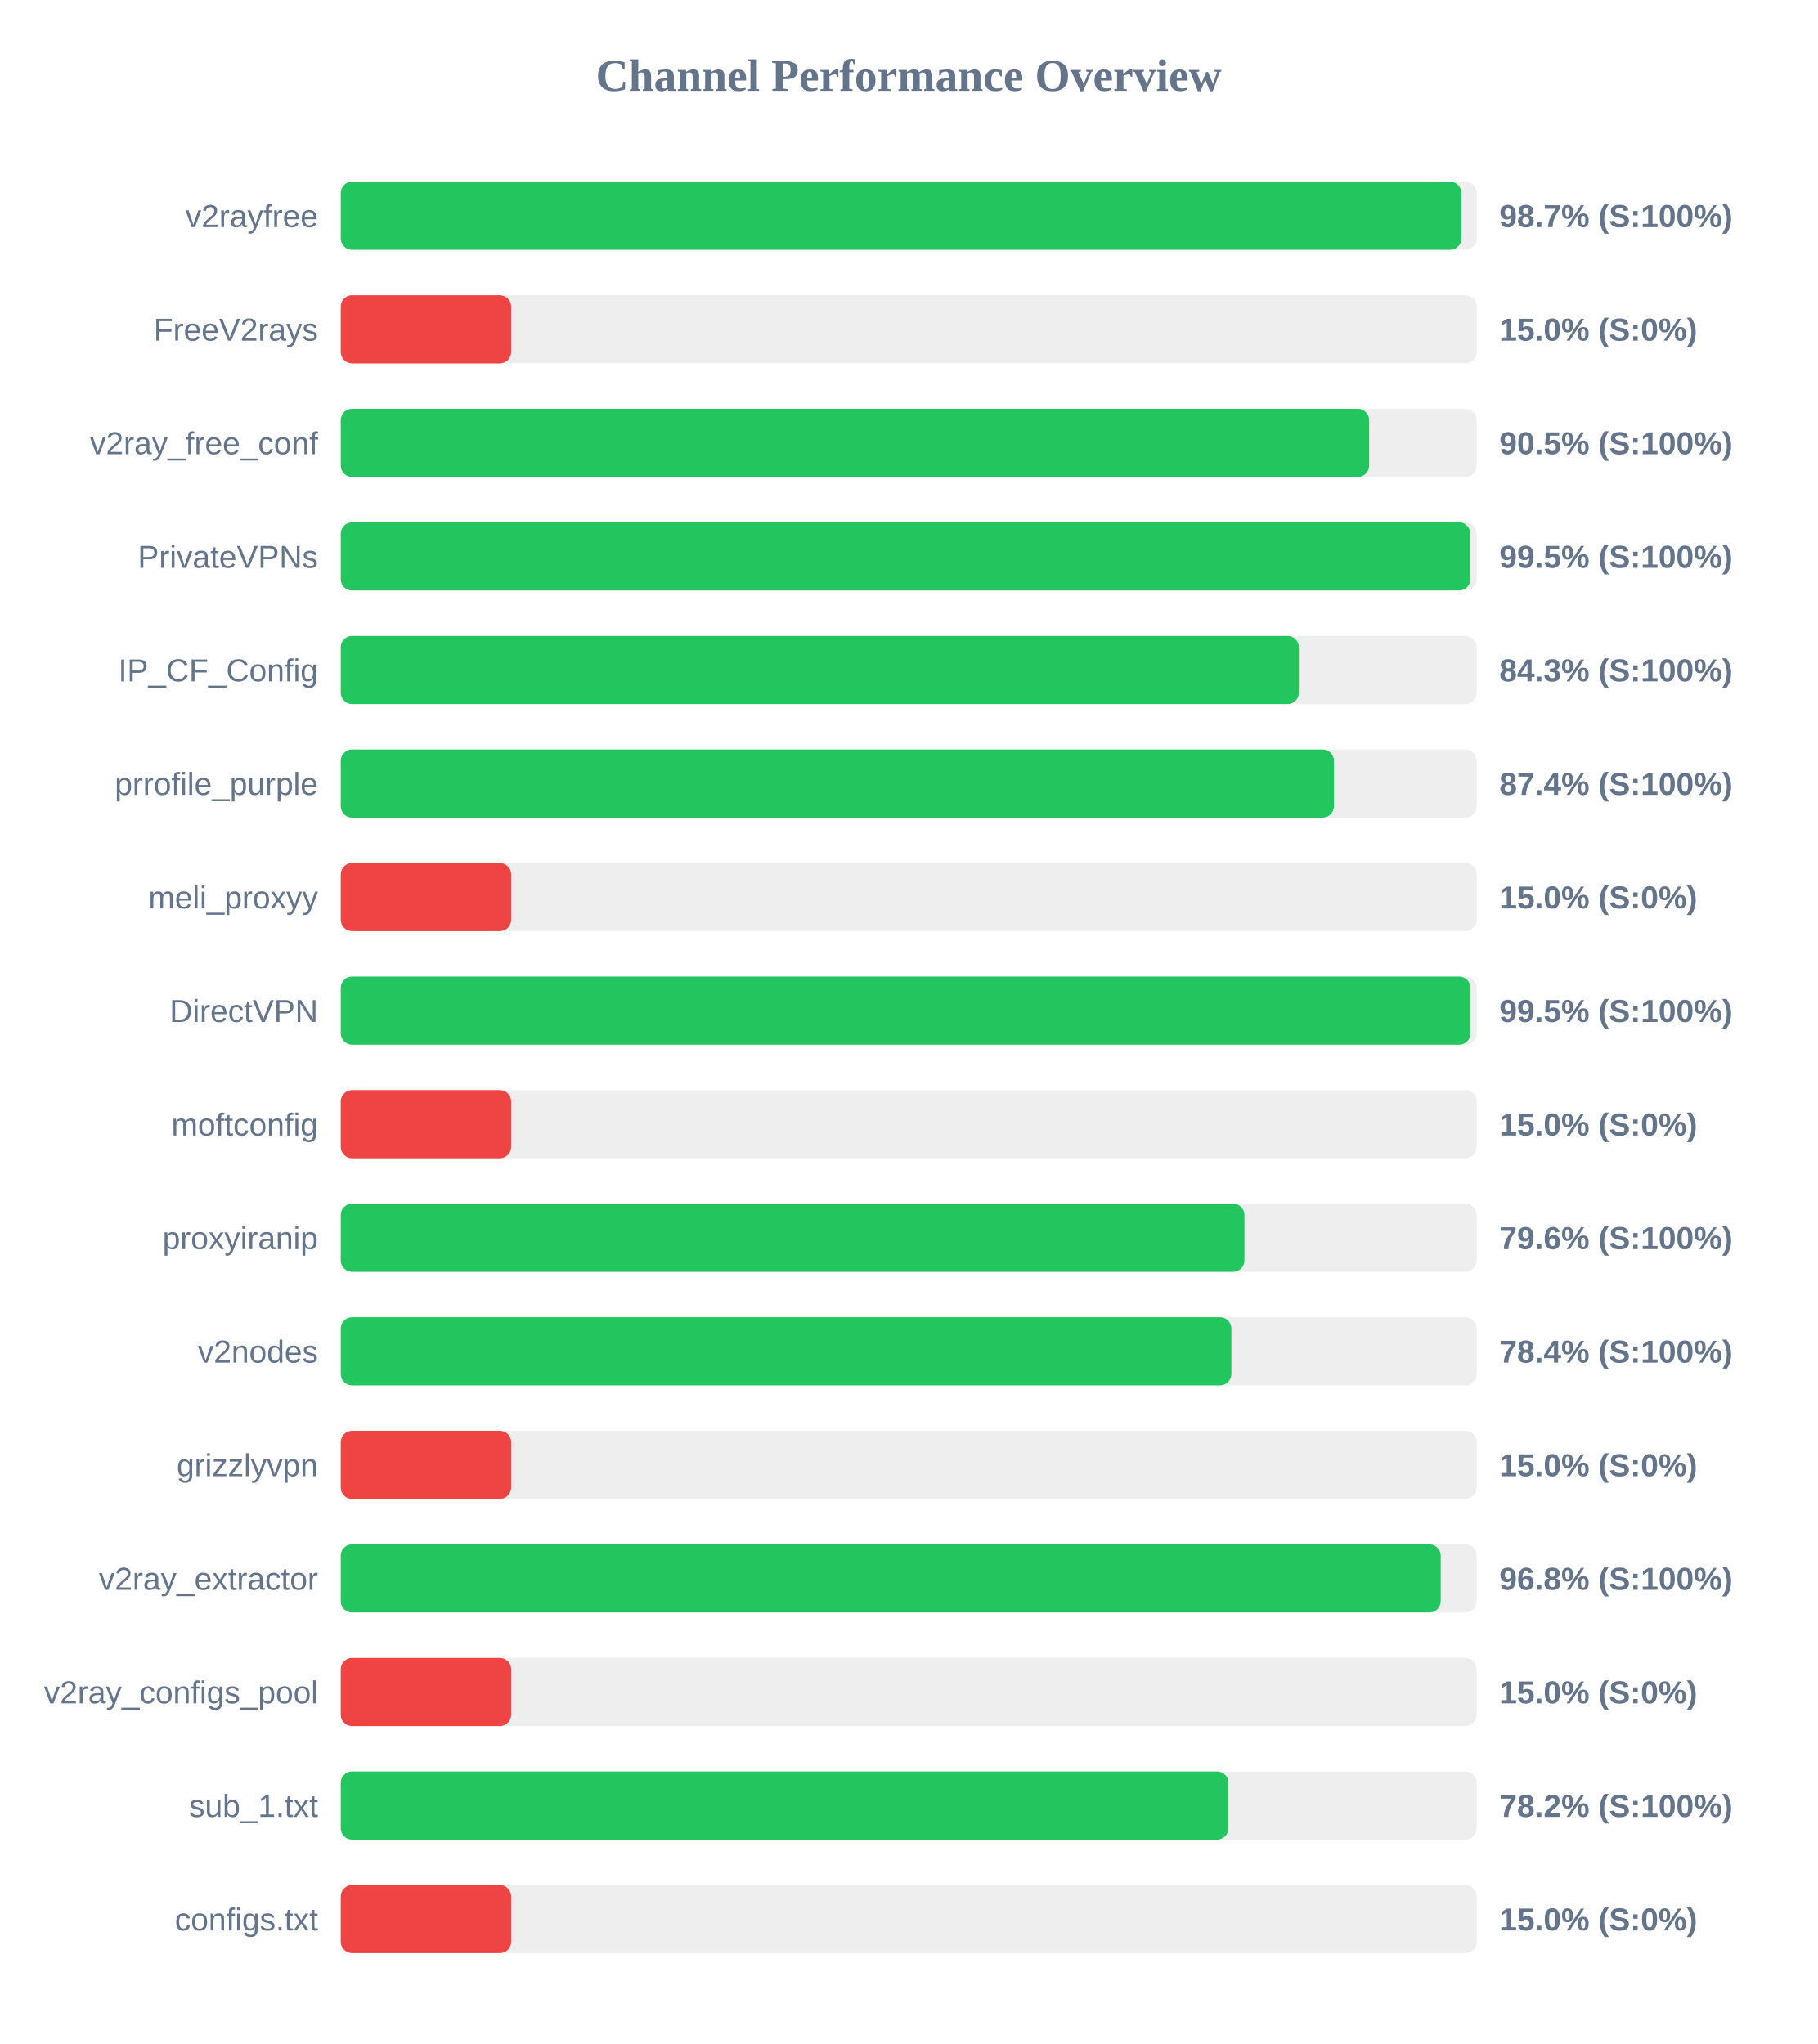
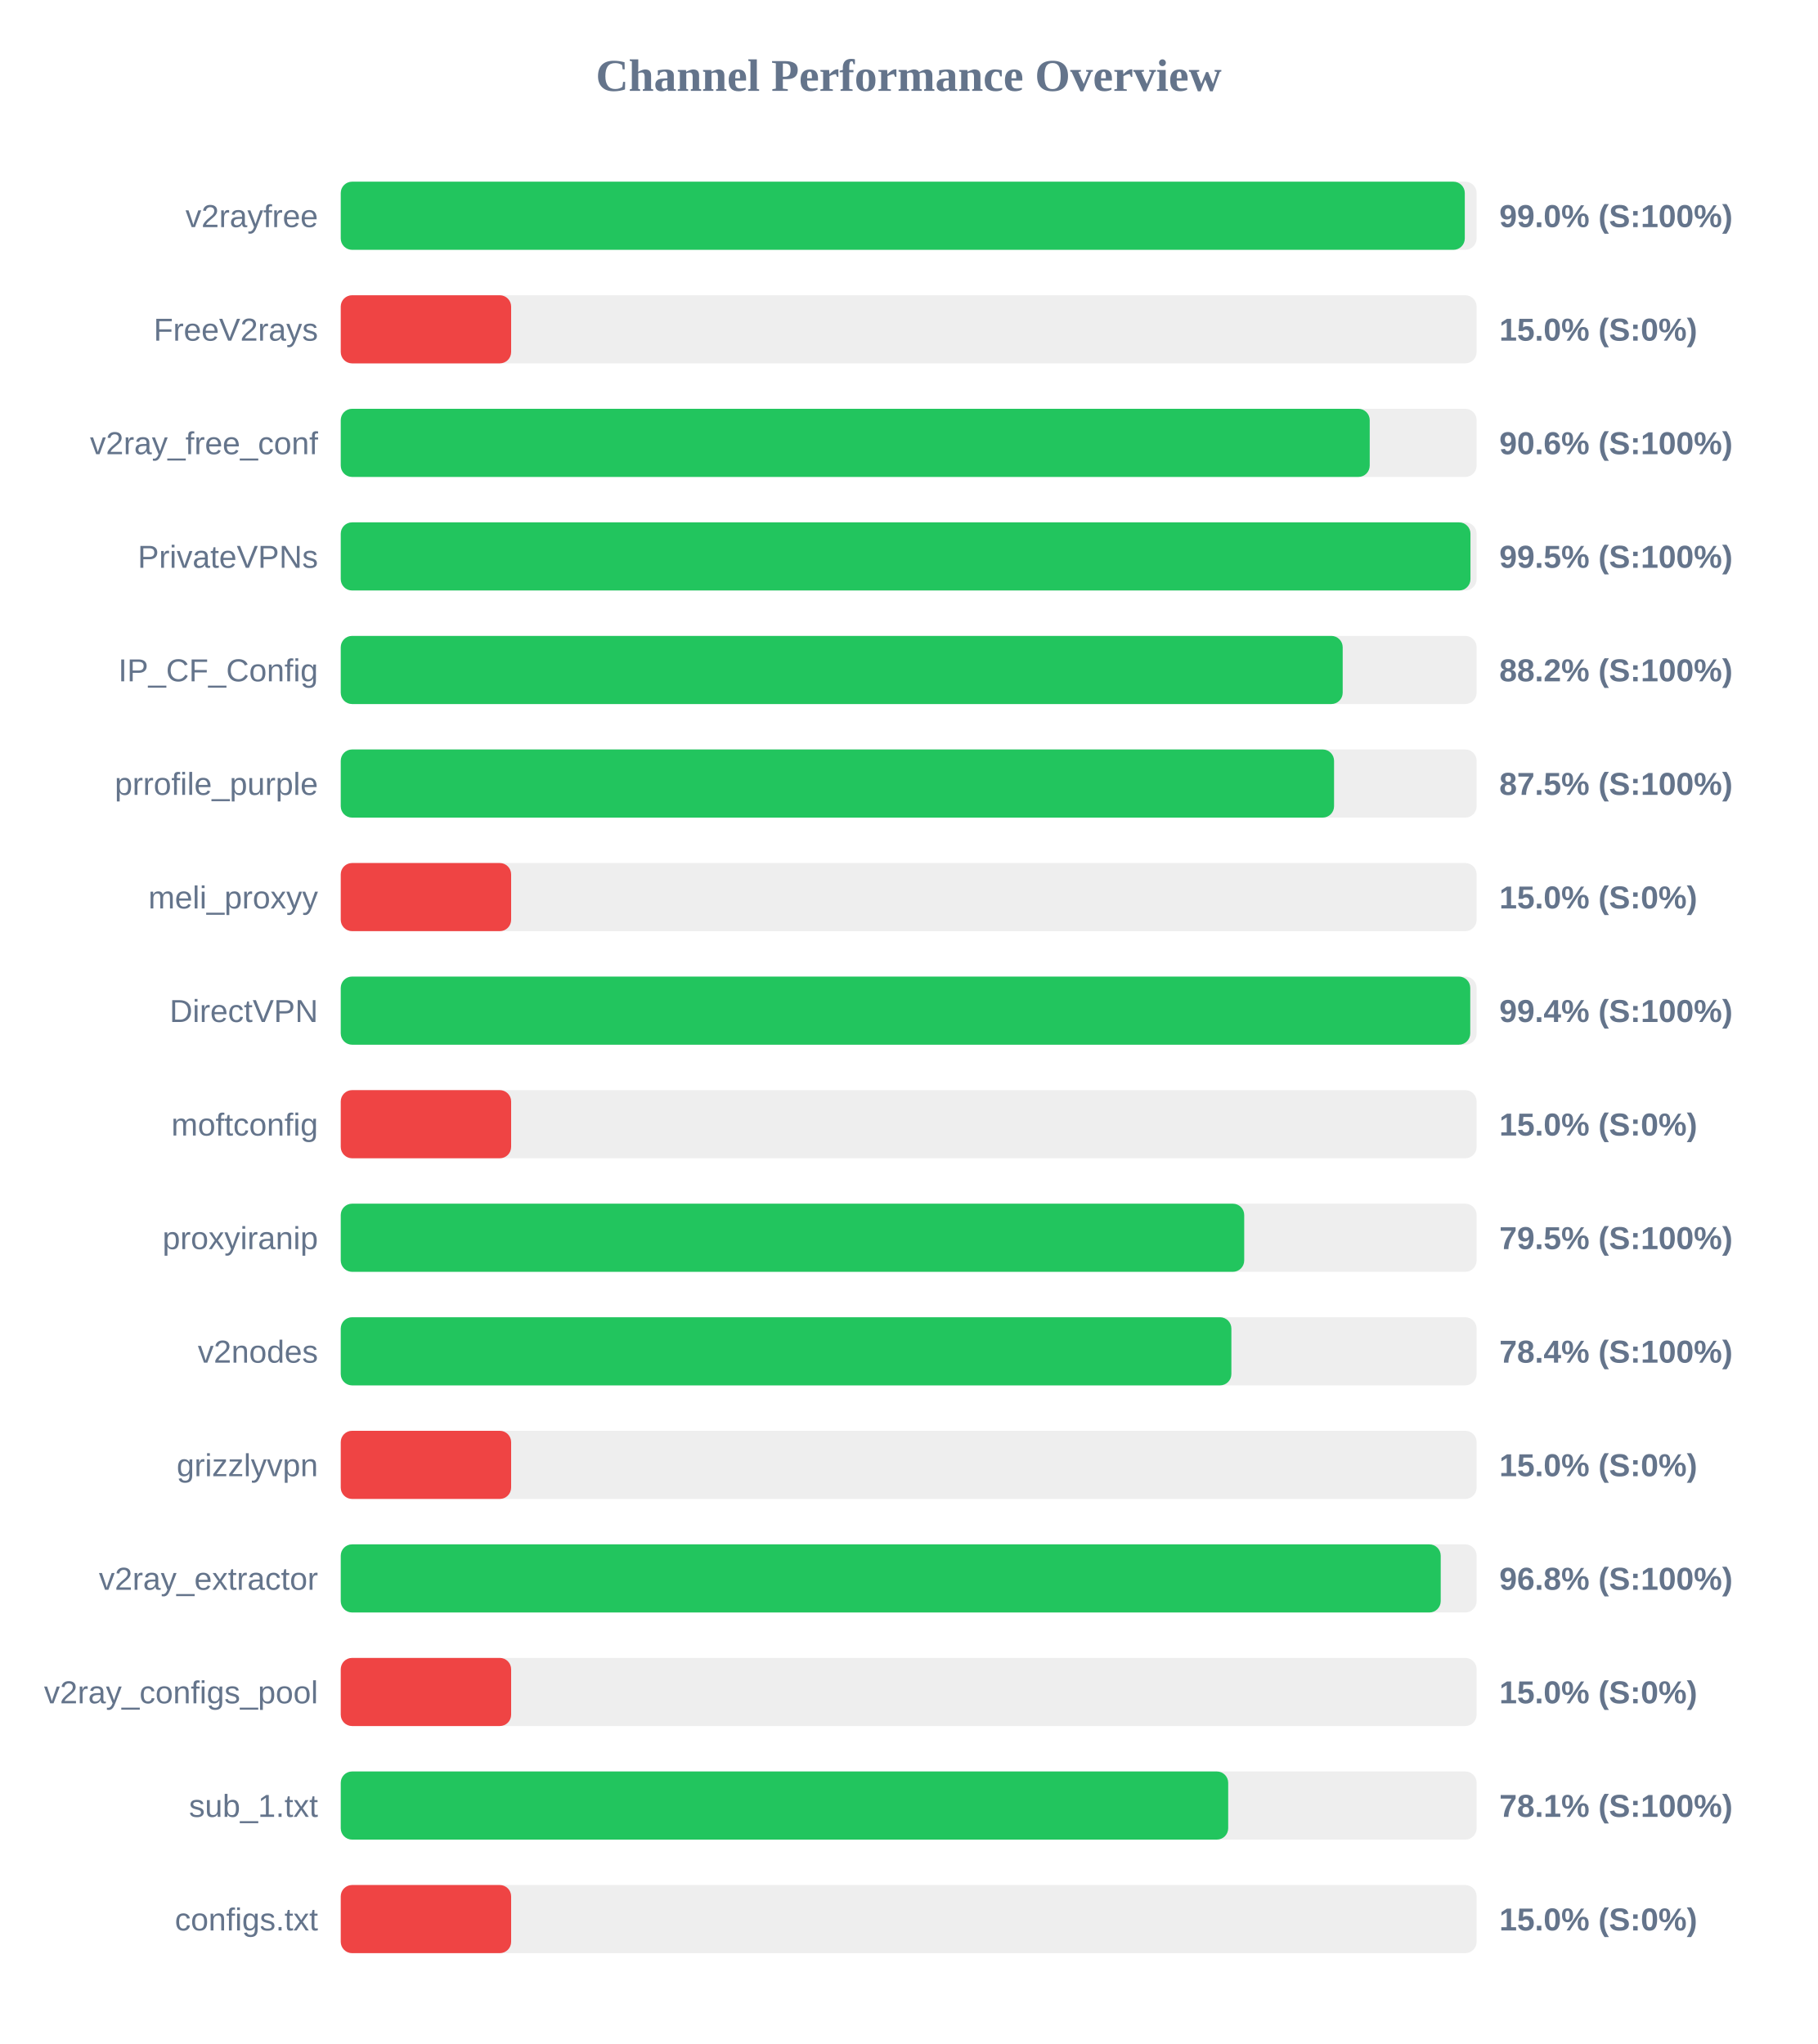
<svg xmlns="http://www.w3.org/2000/svg" width="800" height="900" version="1.1">
  <style>
        .row { font: 14px Arial; fill: #64748b; }
        .score { font: bold 14px Arial; fill: #64748b; }
    </style>
  <text x="400" y="40" text-anchor="middle" font-size="20px" font-weight="bold" fill="#64748b">Channel Performance Overview</text>
  <rect x="150" y="80" width="500" height="30" fill="#eee" rx="5" />
-   <rect x="150" y="80" width="493.3" height="30" fill="#22c55e" rx="5" />
+   <rect x="150" y="80" width="494.8" height="30" fill="#22c55e" rx="5" />
  <text x="140" y="100" text-anchor="end" class="row">v2rayfree</text>
-   <text x="660" y="100" text-anchor="start" class="score">98.7% (S:100%)</text>
+   <text x="660" y="100" text-anchor="start" class="score">99.0% (S:100%)</text>
  <rect x="150" y="130" width="500" height="30" fill="#eee" rx="5" />
  <rect x="150" y="130" width="75.0" height="30" fill="#ef4444" rx="5" />
  <text x="140" y="150" text-anchor="end" class="row">FreeV2rays</text>
  <text x="660" y="150" text-anchor="start" class="score">15.0% (S:0%)</text>
  <rect x="150" y="180" width="500" height="30" fill="#eee" rx="5" />
-   <rect x="150" y="180" width="452.7" height="30" fill="#22c55e" rx="5" />
+   <rect x="150" y="180" width="452.95" height="30" fill="#22c55e" rx="5" />
  <text x="140" y="200" text-anchor="end" class="row">v2ray_free_conf</text>
-   <text x="660" y="200" text-anchor="start" class="score">90.5% (S:100%)</text>
+   <text x="660" y="200" text-anchor="start" class="score">90.6% (S:100%)</text>
  <rect x="150" y="230" width="500" height="30" fill="#eee" rx="5" />
-   <rect x="150" y="230" width="497.25" height="30" fill="#22c55e" rx="5" />
+   <rect x="150" y="230" width="497.3" height="30" fill="#22c55e" rx="5" />
  <text x="140" y="250" text-anchor="end" class="row">PrivateVPNs</text>
  <text x="660" y="250" text-anchor="start" class="score">99.5% (S:100%)</text>
  <rect x="150" y="280" width="500" height="30" fill="#eee" rx="5" />
-   <rect x="150" y="280" width="421.75" height="30" fill="#22c55e" rx="5" />
+   <rect x="150" y="280" width="441.05" height="30" fill="#22c55e" rx="5" />
  <text x="140" y="300" text-anchor="end" class="row">IP_CF_Config</text>
-   <text x="660" y="300" text-anchor="start" class="score">84.3% (S:100%)</text>
+   <text x="660" y="300" text-anchor="start" class="score">88.2% (S:100%)</text>
  <rect x="150" y="330" width="500" height="30" fill="#eee" rx="5" />
-   <rect x="150" y="330" width="437.2" height="30" fill="#22c55e" rx="5" />
+   <rect x="150" y="330" width="437.25" height="30" fill="#22c55e" rx="5" />
  <text x="140" y="350" text-anchor="end" class="row">prrofile_purple</text>
-   <text x="660" y="350" text-anchor="start" class="score">87.4% (S:100%)</text>
+   <text x="660" y="350" text-anchor="start" class="score">87.5% (S:100%)</text>
  <rect x="150" y="380" width="500" height="30" fill="#eee" rx="5" />
  <rect x="150" y="380" width="75.0" height="30" fill="#ef4444" rx="5" />
  <text x="140" y="400" text-anchor="end" class="row">meli_proxyy</text>
  <text x="660" y="400" text-anchor="start" class="score">15.0% (S:0%)</text>
  <rect x="150" y="430" width="500" height="30" fill="#eee" rx="5" />
-   <rect x="150" y="430" width="497.3" height="30" fill="#22c55e" rx="5" />
+   <rect x="150" y="430" width="497.2" height="30" fill="#22c55e" rx="5" />
  <text x="140" y="450" text-anchor="end" class="row">DirectVPN</text>
-   <text x="660" y="450" text-anchor="start" class="score">99.5% (S:100%)</text>
+   <text x="660" y="450" text-anchor="start" class="score">99.4% (S:100%)</text>
  <rect x="150" y="480" width="500" height="30" fill="#eee" rx="5" />
  <rect x="150" y="480" width="75.0" height="30" fill="#ef4444" rx="5" />
  <text x="140" y="500" text-anchor="end" class="row">moftconfig</text>
  <text x="660" y="500" text-anchor="start" class="score">15.0% (S:0%)</text>
  <rect x="150" y="530" width="500" height="30" fill="#eee" rx="5" />
-   <rect x="150" y="530" width="397.8" height="30" fill="#22c55e" rx="5" />
+   <rect x="150" y="530" width="397.7" height="30" fill="#22c55e" rx="5" />
  <text x="140" y="550" text-anchor="end" class="row">proxyiranip</text>
-   <text x="660" y="550" text-anchor="start" class="score">79.6% (S:100%)</text>
+   <text x="660" y="550" text-anchor="start" class="score">79.5% (S:100%)</text>
  <rect x="150" y="580" width="500" height="30" fill="#eee" rx="5" />
  <rect x="150" y="580" width="392.05" height="30" fill="#22c55e" rx="5" />
  <text x="140" y="600" text-anchor="end" class="row">v2nodes</text>
  <text x="660" y="600" text-anchor="start" class="score">78.4% (S:100%)</text>
  <rect x="150" y="630" width="500" height="30" fill="#eee" rx="5" />
  <rect x="150" y="630" width="75.0" height="30" fill="#ef4444" rx="5" />
  <text x="140" y="650" text-anchor="end" class="row">grizzlyvpn</text>
  <text x="660" y="650" text-anchor="start" class="score">15.0% (S:0%)</text>
  <rect x="150" y="680" width="500" height="30" fill="#eee" rx="5" />
  <rect x="150" y="680" width="484.2" height="30" fill="#22c55e" rx="5" />
  <text x="140" y="700" text-anchor="end" class="row">v2ray_extractor</text>
  <text x="660" y="700" text-anchor="start" class="score">96.8% (S:100%)</text>
  <rect x="150" y="730" width="500" height="30" fill="#eee" rx="5" />
  <rect x="150" y="730" width="75.0" height="30" fill="#ef4444" rx="5" />
  <text x="140" y="750" text-anchor="end" class="row">v2ray_configs_pool</text>
  <text x="660" y="750" text-anchor="start" class="score">15.0% (S:0%)</text>
  <rect x="150" y="780" width="500" height="30" fill="#eee" rx="5" />
-   <rect x="150" y="780" width="390.75" height="30" fill="#22c55e" rx="5" />
+   <rect x="150" y="780" width="390.65" height="30" fill="#22c55e" rx="5" />
  <text x="140" y="800" text-anchor="end" class="row">sub_1.txt</text>
-   <text x="660" y="800" text-anchor="start" class="score">78.2% (S:100%)</text>
+   <text x="660" y="800" text-anchor="start" class="score">78.1% (S:100%)</text>
  <rect x="150" y="830" width="500" height="30" fill="#eee" rx="5" />
  <rect x="150" y="830" width="75.0" height="30" fill="#ef4444" rx="5" />
  <text x="140" y="850" text-anchor="end" class="row">configs.txt</text>
  <text x="660" y="850" text-anchor="start" class="score">15.0% (S:0%)</text>
</svg>
